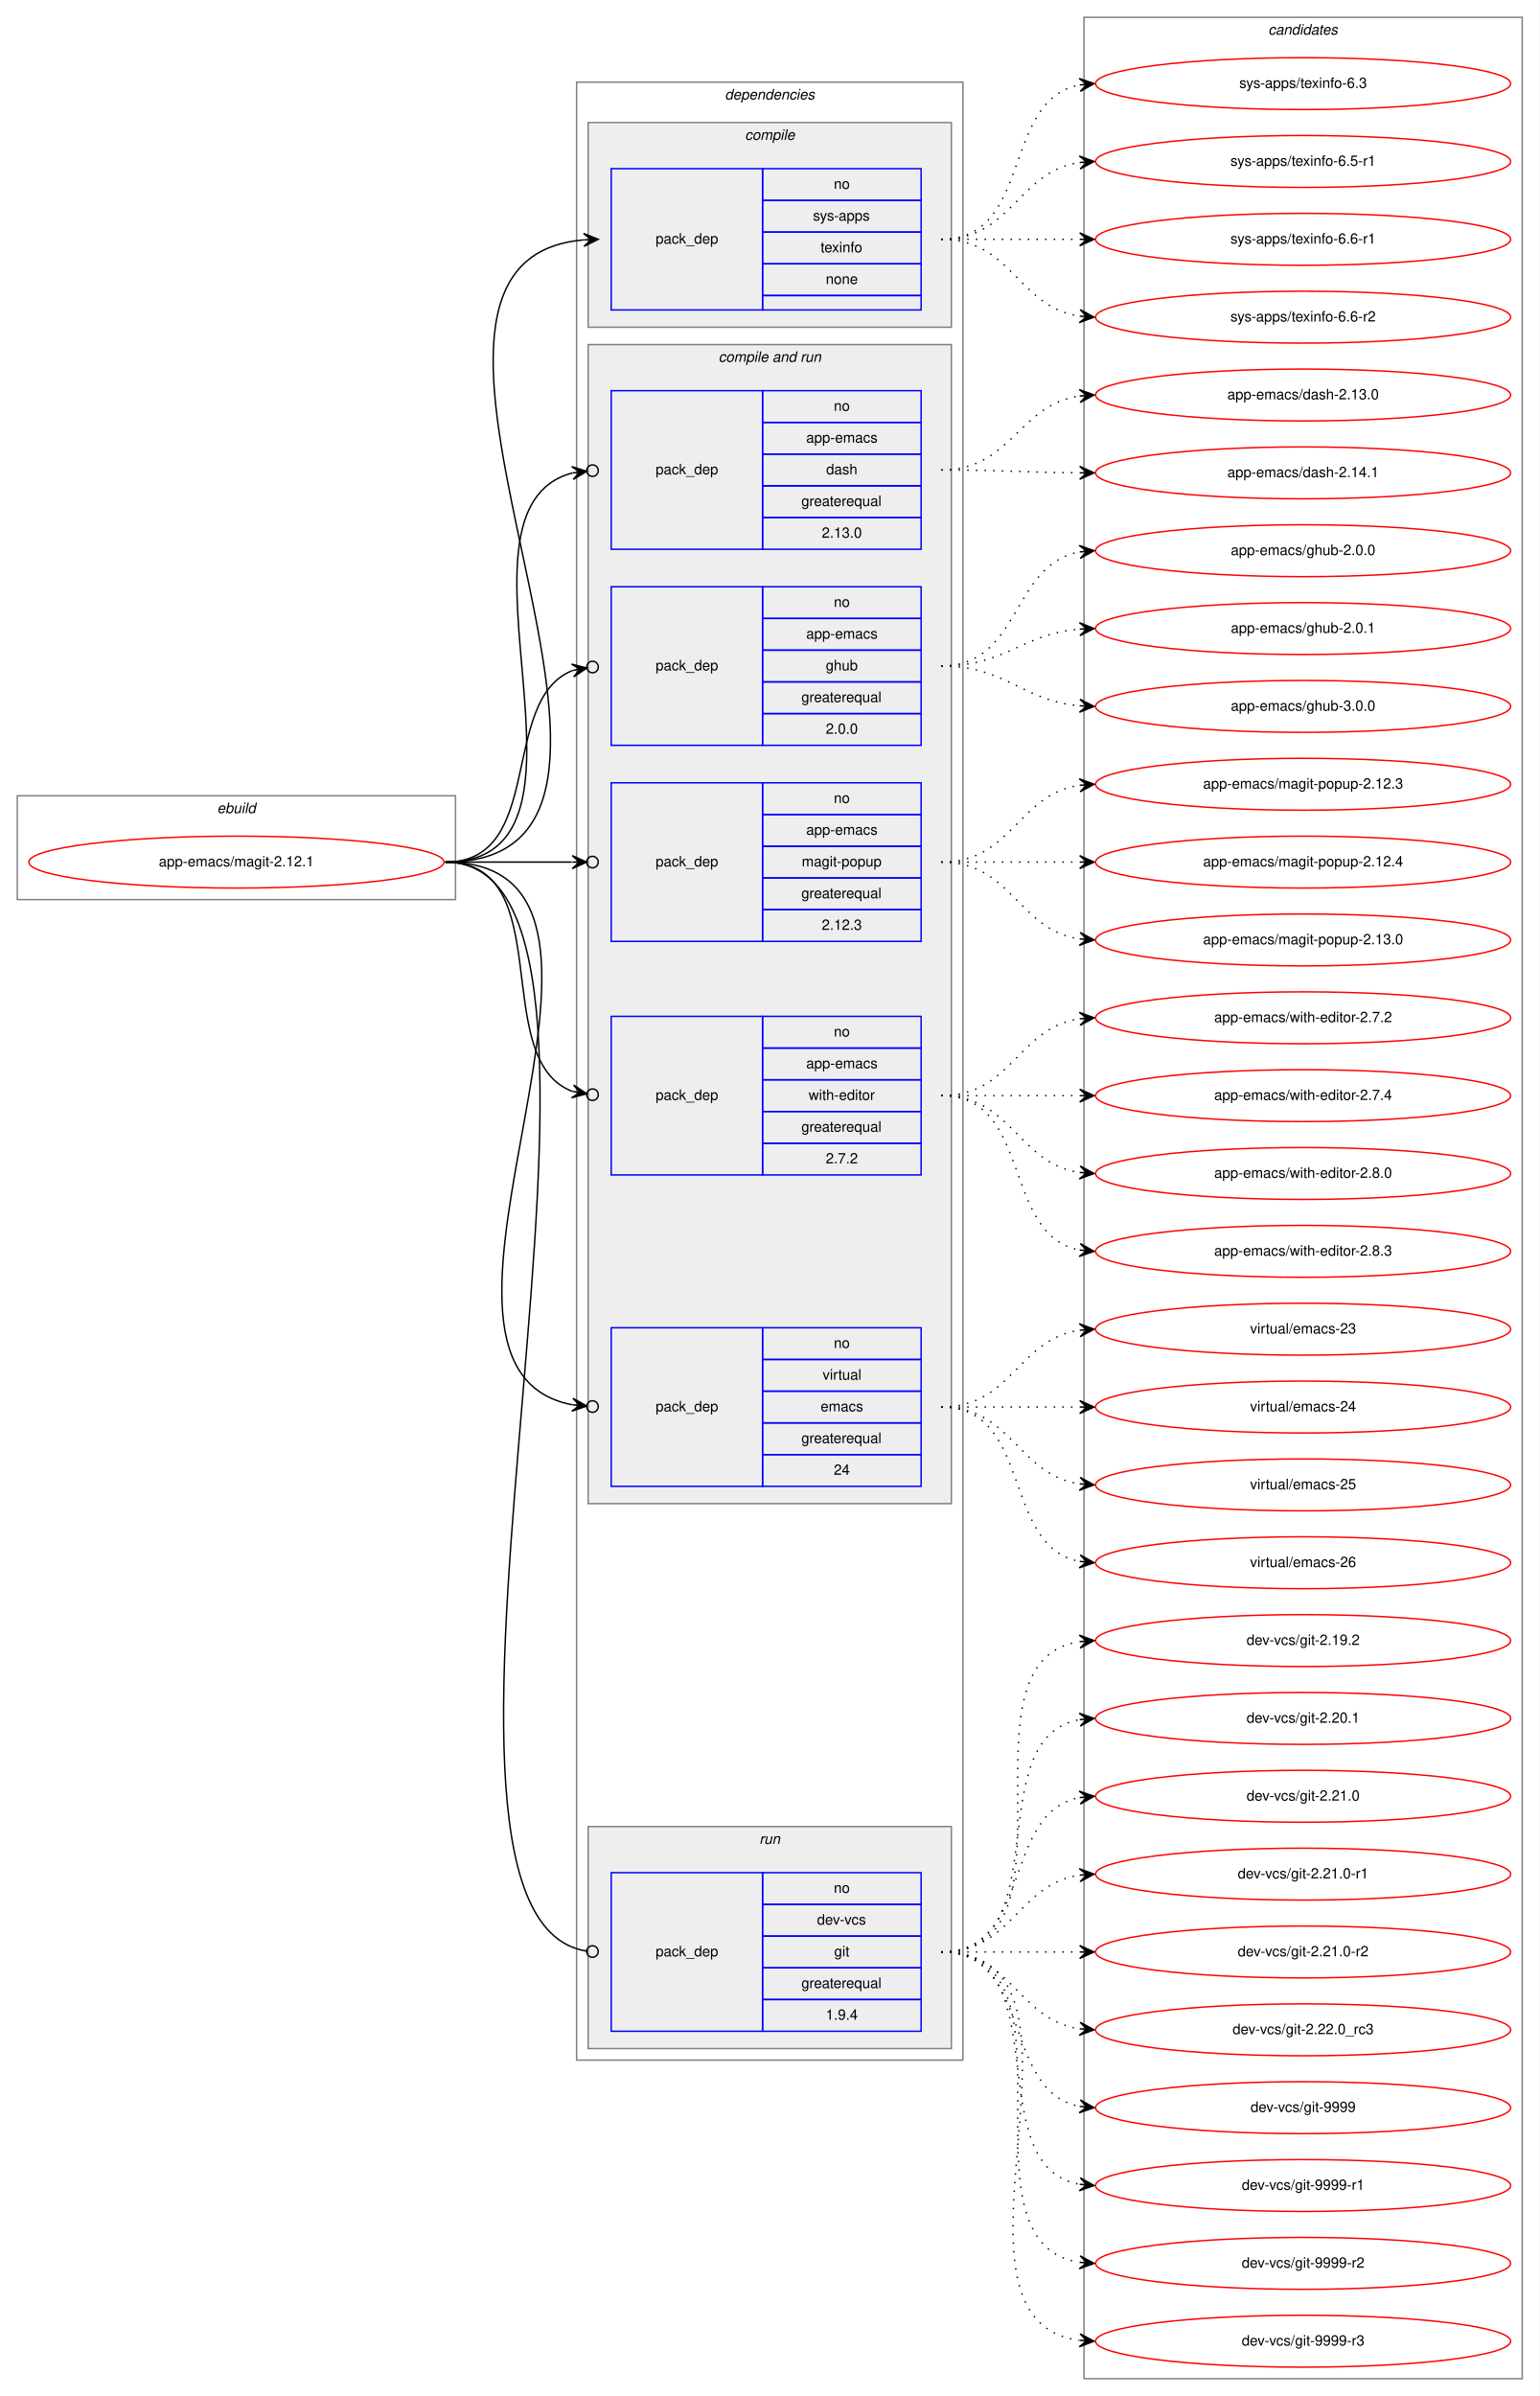
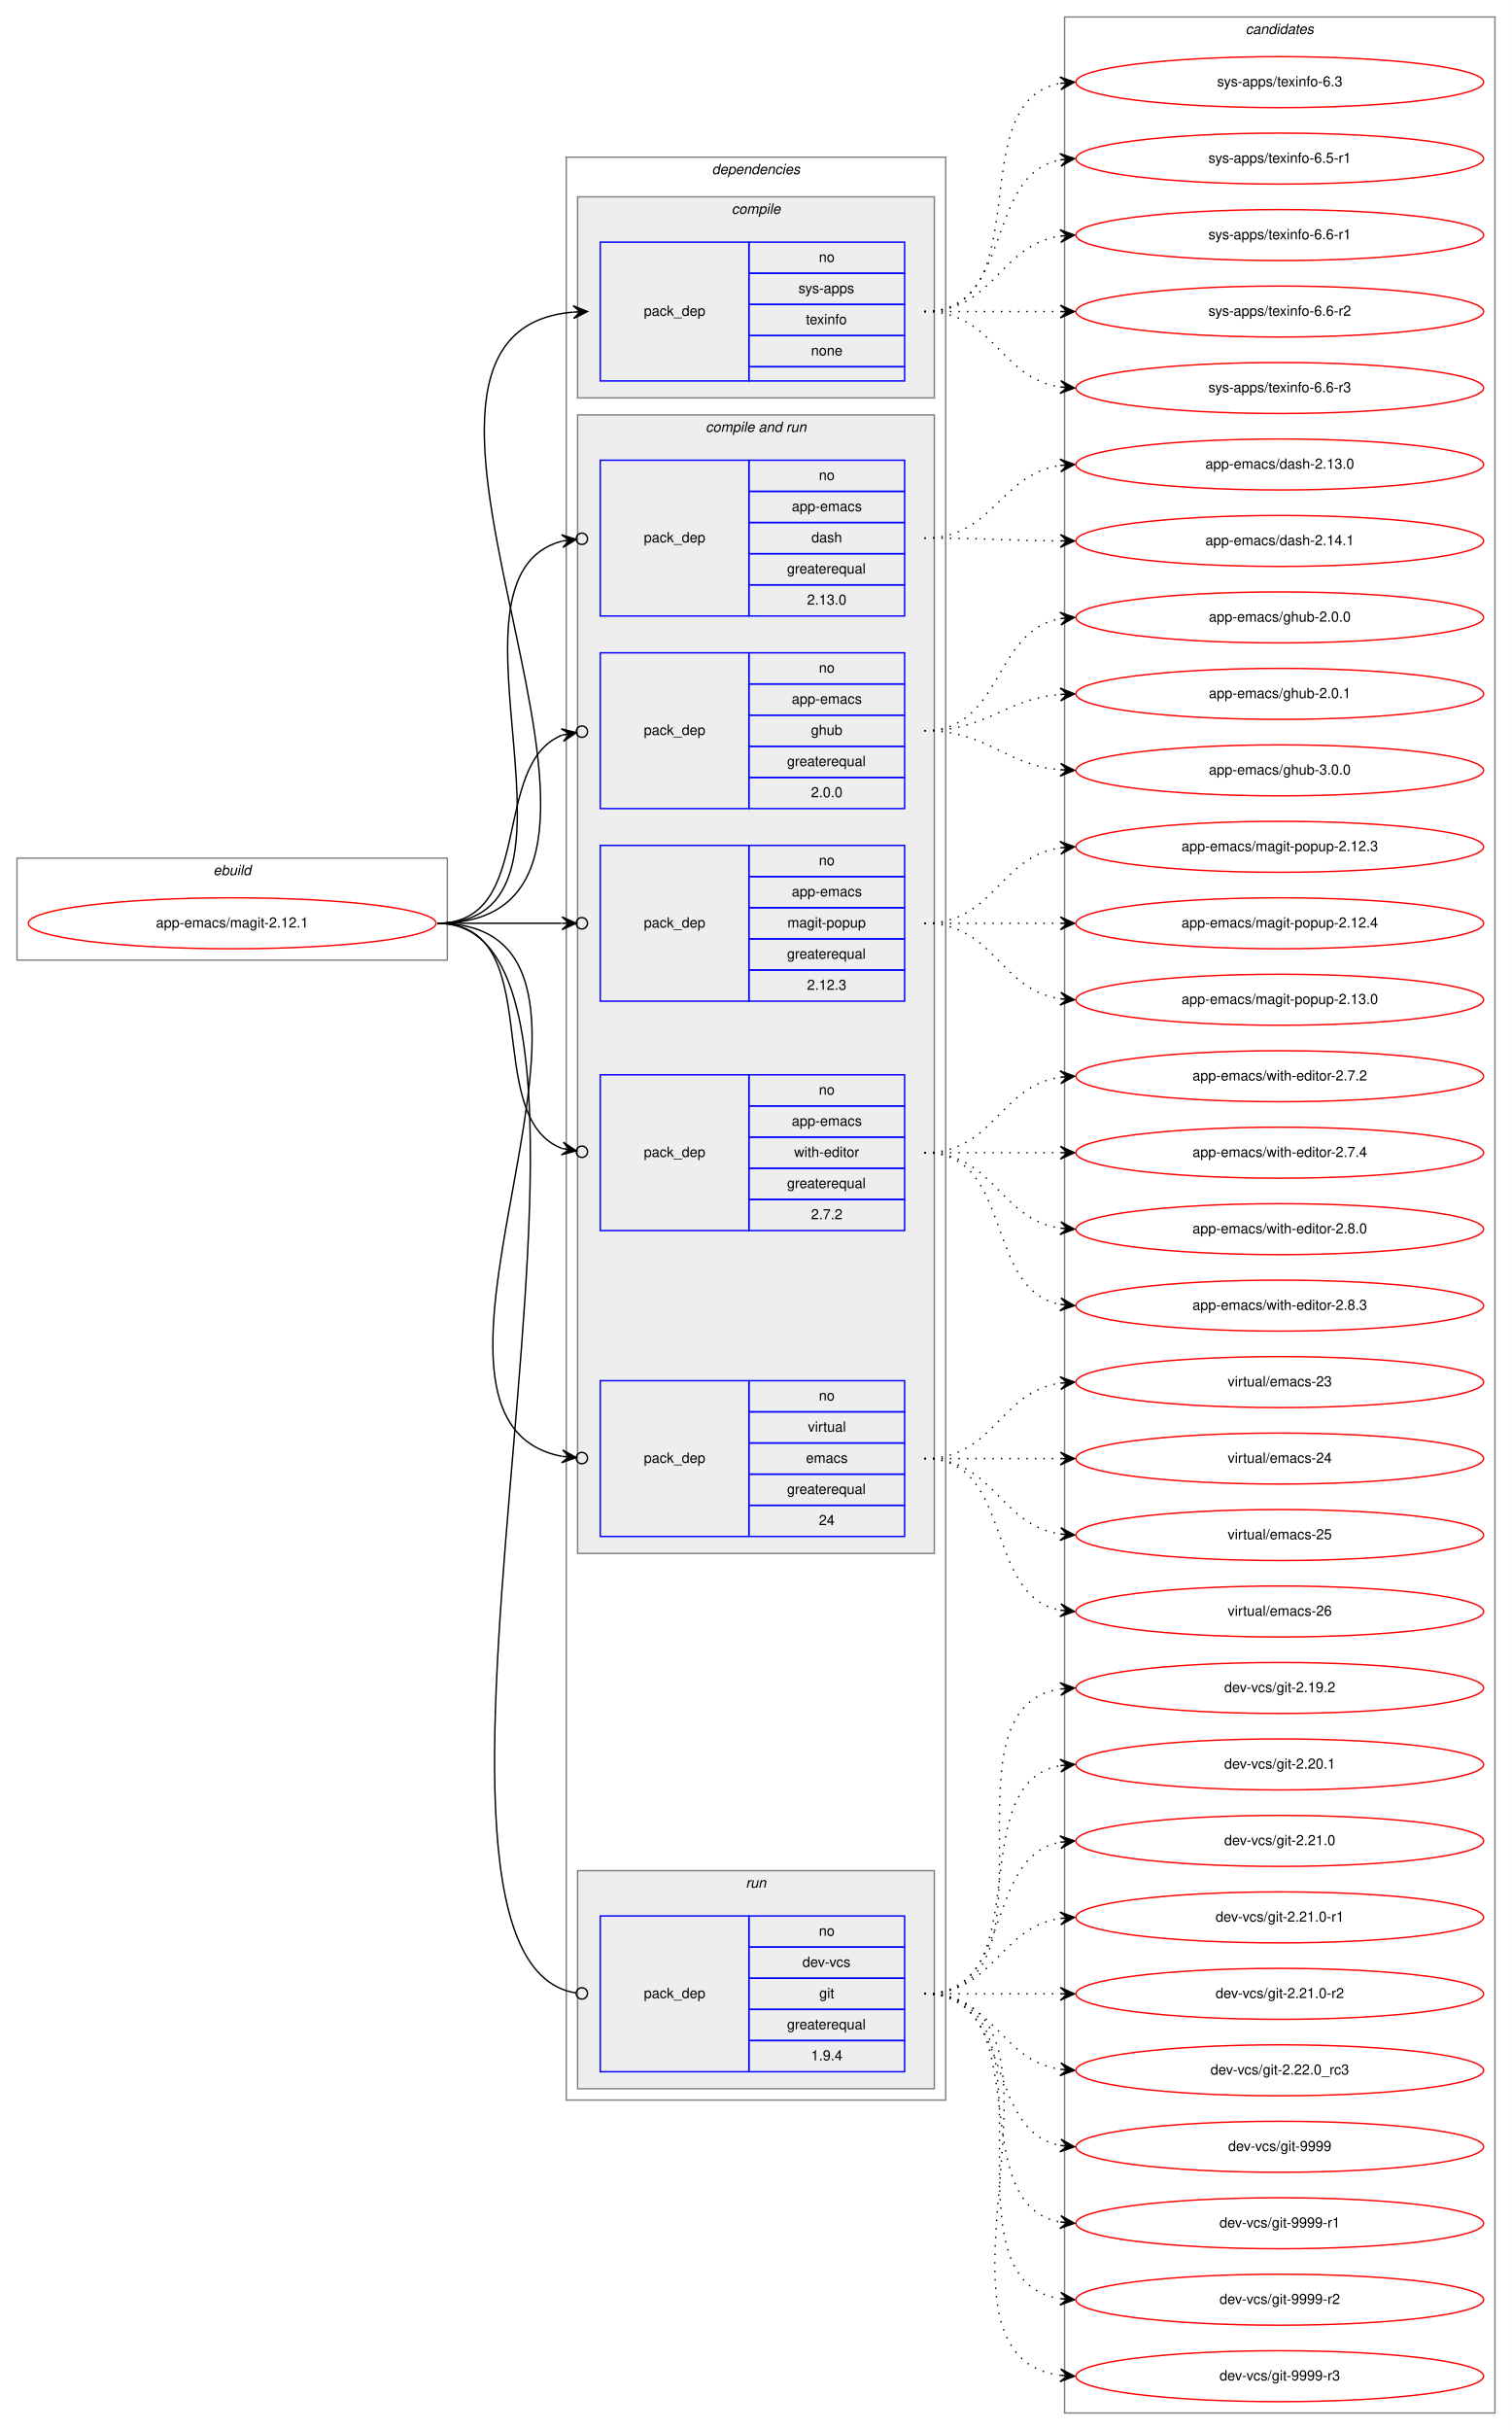
- <svg xmlns="http://www.w3.org/2000/svg" xmlns:xlink="http://www.w3.org/1999/xlink" width="1068pt" height="1662pt" viewBox="0.00 0.00 1068.00 1662.00">
-   <g id="graph0" class="graph" transform="scale(1 1) rotate(0) translate(4 1658)">
-     <polygon fill="white" stroke="transparent" points="-4,4 -4,-1658 1064,-1658 1064,4 -4,4" />
+ <svg xmlns="http://www.w3.org/2000/svg" xmlns:xlink="http://www.w3.org/1999/xlink" width="1068pt" height="1716pt" viewBox="0.00 0.00 1068.00 1716.00">
+   <g id="graph0" class="graph" transform="scale(1 1) rotate(0) translate(4 1712)">
+     <polygon fill="white" stroke="transparent" points="-4,4 -4,-1712 1064,-1712 1064,4 -4,4" />
    <g id="clust1" class="cluster">
      <polygon fill="none" stroke="gray" points="8,-1034 8,-1106 312,-1106 312,-1034 8,-1034" />
      <text text-anchor="start" x="146.66" y="-1094" font-family="Helvetica,sans-Serif" font-style="italic" font-size="10.00">ebuild</text>
    </g>
    <g id="clust2" class="cluster">
      <polygon fill="none" stroke="gray" points="396,-229 396,-1601 664,-1601 664,-229 396,-229" />
      <text text-anchor="start" x="498.88" y="-1589" font-family="Helvetica,sans-Serif" font-style="italic" font-size="10.00">dependencies</text>
    </g>
    <g id="clust3" class="cluster">
      <polygon fill="#eeeeee" stroke="gray" points="404,-1431 404,-1573 656,-1573 656,-1431 404,-1431" />
      <text text-anchor="start" x="512.78" y="-1561" font-family="Helvetica,sans-Serif" font-style="italic" font-size="10.00">compile</text>
    </g>
    <g id="clust5" class="cluster">
      <polygon fill="#eeeeee" stroke="gray" points="404,-615 404,-1419 656,-1419 656,-615 404,-615" />
      <text text-anchor="start" x="494.44" y="-1407" font-family="Helvetica,sans-Serif" font-style="italic" font-size="10.00">compile and run</text>
    </g>
    <g id="clust11" class="cluster">
      <polygon fill="#eeeeee" stroke="gray" points="404,-237 404,-391 656,-391 656,-237 404,-237" />
      <text text-anchor="start" x="522.78" y="-379" font-family="Helvetica,sans-Serif" font-style="italic" font-size="10.00">run</text>
    </g>
    <g id="clust13" class="cluster">
-       <polygon fill="none" stroke="gray" points="748,-8 748,-1646 1052,-1646 1052,-8 748,-8" />
-       <text text-anchor="start" x="875.82" y="-1634" font-family="Helvetica,sans-Serif" font-style="italic" font-size="10.00">candidates</text>
+       <polygon fill="none" stroke="gray" points="748,-8 748,-1700 1052,-1700 1052,-8 748,-8" />
+       <text text-anchor="start" x="875.82" y="-1688" font-family="Helvetica,sans-Serif" font-style="italic" font-size="10.00">candidates</text>
    </g>
    <g id="node1" class="node">
      <g id="a_node1">
        <a xlink:href="../app-emacs/magit-2.12.1.svg" xlink:title="app-emacs/magit-2.12.1">
          <ellipse fill="none" stroke="red" cx="160" cy="-1060" rx="144" ry="18" />
          <text text-anchor="middle" x="160" y="-1057" font-family="Helvetica,sans-Serif" font-size="10.00">app-emacs/magit-2.12.1</text>
        </a>
      </g>
    </g>
    <g id="node2" class="node">
      <polygon fill="none" stroke="blue" points="420,-1443 420,-1541 525,-1541 525,-1443 420,-1443" />
      <text text-anchor="start" x="450.82" y="-1489" font-family="Helvetica,sans-Serif" font-size="10.00">pack_dep</text>
      <polygon fill="none" stroke="blue" points="525,-1519 525,-1541 635,-1541 635,-1519 525,-1519" />
      <text text-anchor="start" x="574.44" y="-1527" font-family="Helvetica,sans-Serif" font-size="10.00">no</text>
      <polygon fill="none" stroke="blue" points="525,-1497 525,-1519 635,-1519 635,-1497 525,-1497" />
      <text text-anchor="start" x="560" y="-1505" font-family="Helvetica,sans-Serif" font-size="10.00">sys-apps</text>
      <polygon fill="none" stroke="blue" points="525,-1475 525,-1497 635,-1497 635,-1475 525,-1475" />
      <text text-anchor="start" x="565.27" y="-1483" font-family="Helvetica,sans-Serif" font-size="10.00">texinfo</text>
      <polygon fill="none" stroke="blue" points="525,-1453 525,-1475 635,-1475 635,-1453 525,-1453" />
      <text text-anchor="start" x="568.88" y="-1461" font-family="Helvetica,sans-Serif" font-size="10.00">none</text>
      <polygon fill="none" stroke="blue" points="525,-1443 525,-1453 635,-1453 635,-1443 525,-1443" />
    </g>
    <g id="edge1" class="edge">
      <path fill="none" stroke="black" d="M305,-1060C499.12,-1060 223.6,-1476.53 400.76,-1491.58" />
      <polygon fill="black" stroke="black" points="411,-1492 400.82,-1496.09 406,-1491.8 401.01,-1491.59 401.01,-1491.59 401.01,-1491.59 406,-1491.8 401.19,-1487.1 411,-1492 411,-1492" />
    </g>
    <g id="node3" class="node">
      <polygon fill="none" stroke="blue" points="420,-1277 420,-1387 525,-1387 525,-1277 420,-1277" />
      <text text-anchor="start" x="450.82" y="-1329" font-family="Helvetica,sans-Serif" font-size="10.00">pack_dep</text>
      <polygon fill="none" stroke="blue" points="525,-1365 525,-1387 635,-1387 635,-1365 525,-1365" />
      <text text-anchor="start" x="574.44" y="-1373" font-family="Helvetica,sans-Serif" font-size="10.00">no</text>
      <polygon fill="none" stroke="blue" points="525,-1343 525,-1365 635,-1365 635,-1343 525,-1343" />
      <text text-anchor="start" x="555.27" y="-1351" font-family="Helvetica,sans-Serif" font-size="10.00">app-emacs</text>
      <polygon fill="none" stroke="blue" points="525,-1321 525,-1343 635,-1343 635,-1321 525,-1321" />
      <text text-anchor="start" x="569.16" y="-1329" font-family="Helvetica,sans-Serif" font-size="10.00">dash</text>
      <polygon fill="none" stroke="blue" points="525,-1299 525,-1321 635,-1321 635,-1299 525,-1299" />
      <text text-anchor="start" x="551.94" y="-1307" font-family="Helvetica,sans-Serif" font-size="10.00">greaterequal</text>
      <polygon fill="none" stroke="blue" points="525,-1277 525,-1299 635,-1299 635,-1277 525,-1277" />
      <text text-anchor="start" x="566.1" y="-1285" font-family="Helvetica,sans-Serif" font-size="10.00">2.13.0</text>
    </g>
    <g id="edge2" class="edge">
      <path fill="none" stroke="black" d="M305,-1060C428.03,-1060 296.39,-1304.57 393.05,-1329.89" />
      <ellipse fill="none" stroke="black" cx="407.03" cy="-1331.53" rx="4" ry="4" />
      <polygon fill="black" stroke="black" points="403.05,-1331.07 392.6,-1334.37 398.09,-1330.48 393.12,-1329.9 393.12,-1329.9 393.12,-1329.9 398.09,-1330.48 393.65,-1325.43 403.05,-1331.07 403.05,-1331.07" />
    </g>
    <g id="node4" class="node">
      <polygon fill="none" stroke="blue" points="420,-1141 420,-1251 525,-1251 525,-1141 420,-1141" />
      <text text-anchor="start" x="450.82" y="-1193" font-family="Helvetica,sans-Serif" font-size="10.00">pack_dep</text>
      <polygon fill="none" stroke="blue" points="525,-1229 525,-1251 635,-1251 635,-1229 525,-1229" />
      <text text-anchor="start" x="574.44" y="-1237" font-family="Helvetica,sans-Serif" font-size="10.00">no</text>
      <polygon fill="none" stroke="blue" points="525,-1207 525,-1229 635,-1229 635,-1207 525,-1207" />
      <text text-anchor="start" x="555.27" y="-1215" font-family="Helvetica,sans-Serif" font-size="10.00">app-emacs</text>
      <polygon fill="none" stroke="blue" points="525,-1185 525,-1207 635,-1207 635,-1185 525,-1185" />
      <text text-anchor="start" x="568.88" y="-1193" font-family="Helvetica,sans-Serif" font-size="10.00">ghub</text>
      <polygon fill="none" stroke="blue" points="525,-1163 525,-1185 635,-1185 635,-1163 525,-1163" />
      <text text-anchor="start" x="551.94" y="-1171" font-family="Helvetica,sans-Serif" font-size="10.00">greaterequal</text>
      <polygon fill="none" stroke="blue" points="525,-1141 525,-1163 635,-1163 635,-1141 525,-1141" />
      <text text-anchor="start" x="568.88" y="-1149" font-family="Helvetica,sans-Serif" font-size="10.00">2.0.0</text>
    </g>
    <g id="edge3" class="edge">
      <path fill="none" stroke="black" d="M305,-1060C374.75,-1060 341.86,-1172.66 393.17,-1192.9" />
      <ellipse fill="none" stroke="black" cx="407.06" cy="-1195.32" rx="4" ry="4" />
      <polygon fill="black" stroke="black" points="403.12,-1194.63 392.5,-1197.35 398.19,-1193.78 393.27,-1192.92 393.27,-1192.92 393.27,-1192.92 398.19,-1193.78 394.03,-1188.49 403.12,-1194.63 403.12,-1194.63" />
    </g>
    <g id="node5" class="node">
      <polygon fill="none" stroke="blue" points="420,-1005 420,-1115 525,-1115 525,-1005 420,-1005" />
      <text text-anchor="start" x="450.82" y="-1057" font-family="Helvetica,sans-Serif" font-size="10.00">pack_dep</text>
      <polygon fill="none" stroke="blue" points="525,-1093 525,-1115 635,-1115 635,-1093 525,-1093" />
      <text text-anchor="start" x="574.44" y="-1101" font-family="Helvetica,sans-Serif" font-size="10.00">no</text>
      <polygon fill="none" stroke="blue" points="525,-1071 525,-1093 635,-1093 635,-1071 525,-1071" />
      <text text-anchor="start" x="555.27" y="-1079" font-family="Helvetica,sans-Serif" font-size="10.00">app-emacs</text>
      <polygon fill="none" stroke="blue" points="525,-1049 525,-1071 635,-1071 635,-1049 525,-1049" />
      <text text-anchor="start" x="552.22" y="-1057" font-family="Helvetica,sans-Serif" font-size="10.00">magit-popup</text>
      <polygon fill="none" stroke="blue" points="525,-1027 525,-1049 635,-1049 635,-1027 525,-1027" />
      <text text-anchor="start" x="551.94" y="-1035" font-family="Helvetica,sans-Serif" font-size="10.00">greaterequal</text>
      <polygon fill="none" stroke="blue" points="525,-1005 525,-1027 635,-1027 635,-1005 525,-1005" />
      <text text-anchor="start" x="566.1" y="-1013" font-family="Helvetica,sans-Serif" font-size="10.00">2.12.3</text>
    </g>
    <g id="edge4" class="edge">
      <path fill="none" stroke="black" d="M305,-1060C345.3,-1060 359.75,-1060 392.57,-1060" />
      <ellipse fill="none" stroke="black" cx="407" cy="-1060" rx="4" ry="4" />
      <polygon fill="black" stroke="black" points="403,-1060 393,-1064.5 398,-1060 393,-1060 393,-1060 393,-1060 398,-1060 393,-1055.5 403,-1060 403,-1060" />
    </g>
    <g id="node6" class="node">
      <polygon fill="none" stroke="blue" points="420,-843 420,-953 525,-953 525,-843 420,-843" />
      <text text-anchor="start" x="450.82" y="-895" font-family="Helvetica,sans-Serif" font-size="10.00">pack_dep</text>
      <polygon fill="none" stroke="blue" points="525,-931 525,-953 635,-953 635,-931 525,-931" />
      <text text-anchor="start" x="574.44" y="-939" font-family="Helvetica,sans-Serif" font-size="10.00">no</text>
      <polygon fill="none" stroke="blue" points="525,-909 525,-931 635,-931 635,-909 525,-909" />
      <text text-anchor="start" x="555.27" y="-917" font-family="Helvetica,sans-Serif" font-size="10.00">app-emacs</text>
      <polygon fill="none" stroke="blue" points="525,-887 525,-909 635,-909 635,-887 525,-887" />
      <text text-anchor="start" x="556.95" y="-895" font-family="Helvetica,sans-Serif" font-size="10.00">with-editor</text>
      <polygon fill="none" stroke="blue" points="525,-865 525,-887 635,-887 635,-865 525,-865" />
      <text text-anchor="start" x="551.94" y="-873" font-family="Helvetica,sans-Serif" font-size="10.00">greaterequal</text>
      <polygon fill="none" stroke="blue" points="525,-843 525,-865 635,-865 635,-843 525,-843" />
      <text text-anchor="start" x="568.88" y="-851" font-family="Helvetica,sans-Serif" font-size="10.00">2.7.2</text>
    </g>
    <g id="edge5" class="edge">
      <path fill="none" stroke="black" d="M305,-1060C384.15,-1060 334.57,-922.91 393.1,-900.95" />
      <ellipse fill="none" stroke="black" cx="407.05" cy="-898.65" rx="4" ry="4" />
      <polygon fill="black" stroke="black" points="403.11,-899.3 393.97,-905.37 398.17,-900.11 393.24,-900.93 393.24,-900.93 393.24,-900.93 398.17,-900.11 392.51,-896.49 403.11,-899.3 403.11,-899.3" />
    </g>
    <g id="node7" class="node">
      <polygon fill="none" stroke="blue" points="420,-627 420,-737 525,-737 525,-627 420,-627" />
      <text text-anchor="start" x="450.82" y="-679" font-family="Helvetica,sans-Serif" font-size="10.00">pack_dep</text>
      <polygon fill="none" stroke="blue" points="525,-715 525,-737 635,-737 635,-715 525,-715" />
      <text text-anchor="start" x="574.44" y="-723" font-family="Helvetica,sans-Serif" font-size="10.00">no</text>
      <polygon fill="none" stroke="blue" points="525,-693 525,-715 635,-715 635,-693 525,-693" />
      <text text-anchor="start" x="566.67" y="-701" font-family="Helvetica,sans-Serif" font-size="10.00">virtual</text>
      <polygon fill="none" stroke="blue" points="525,-671 525,-693 635,-693 635,-671 525,-671" />
      <text text-anchor="start" x="565.28" y="-679" font-family="Helvetica,sans-Serif" font-size="10.00">emacs</text>
      <polygon fill="none" stroke="blue" points="525,-649 525,-671 635,-671 635,-649 525,-649" />
      <text text-anchor="start" x="551.94" y="-657" font-family="Helvetica,sans-Serif" font-size="10.00">greaterequal</text>
      <polygon fill="none" stroke="blue" points="525,-627 525,-649 635,-649 635,-627 525,-627" />
      <text text-anchor="start" x="574.44" y="-635" font-family="Helvetica,sans-Serif" font-size="10.00">24</text>
    </g>
    <g id="edge6" class="edge">
      <path fill="none" stroke="black" d="M305,-1060C472.84,-1060 254.42,-710.24 392.83,-683.6" />
      <ellipse fill="none" stroke="black" cx="407.02" cy="-682.35" rx="4" ry="4" />
      <polygon fill="black" stroke="black" points="403.03,-682.7 393.47,-688.07 398.05,-683.14 393.07,-683.58 393.07,-683.58 393.07,-683.58 398.05,-683.14 392.67,-679.1 403.03,-682.7 403.03,-682.7" />
    </g>
    <g id="node8" class="node">
      <polygon fill="none" stroke="blue" points="420,-249 420,-359 525,-359 525,-249 420,-249" />
      <text text-anchor="start" x="450.82" y="-301" font-family="Helvetica,sans-Serif" font-size="10.00">pack_dep</text>
      <polygon fill="none" stroke="blue" points="525,-337 525,-359 635,-359 635,-337 525,-337" />
      <text text-anchor="start" x="574.44" y="-345" font-family="Helvetica,sans-Serif" font-size="10.00">no</text>
      <polygon fill="none" stroke="blue" points="525,-315 525,-337 635,-337 635,-315 525,-315" />
      <text text-anchor="start" x="562.78" y="-323" font-family="Helvetica,sans-Serif" font-size="10.00">dev-vcs</text>
      <polygon fill="none" stroke="blue" points="525,-293 525,-315 635,-315 635,-293 525,-293" />
      <text text-anchor="start" x="574.72" y="-301" font-family="Helvetica,sans-Serif" font-size="10.00">git</text>
      <polygon fill="none" stroke="blue" points="525,-271 525,-293 635,-293 635,-271 525,-271" />
      <text text-anchor="start" x="551.94" y="-279" font-family="Helvetica,sans-Serif" font-size="10.00">greaterequal</text>
      <polygon fill="none" stroke="blue" points="525,-249 525,-271 635,-271 635,-249 525,-249" />
      <text text-anchor="start" x="568.88" y="-257" font-family="Helvetica,sans-Serif" font-size="10.00">1.9.4</text>
    </g>
    <g id="edge7" class="edge">
      <path fill="none" stroke="black" d="M305,-1060C471.83,-1060 248.99,-328.89 402.88,-304.62" />
      <ellipse fill="none" stroke="black" cx="407.01" cy="-304.3" rx="4" ry="4" />
    </g>
    <g id="node9" class="node">
      <g id="a_node9">
        <a xlink:href="../sys-apps/texinfo-6.3.svg" xlink:title="sys-apps/texinfo-6.3">
-           <ellipse fill="none" stroke="red" cx="900" cy="-1600" rx="144" ry="18" />
-           <text text-anchor="middle" x="900" y="-1597" font-family="Helvetica,sans-Serif" font-size="10.00">sys-apps/texinfo-6.3</text>
+           <ellipse fill="none" stroke="red" cx="900" cy="-1654" rx="144" ry="18" />
+           <text text-anchor="middle" x="900" y="-1651" font-family="Helvetica,sans-Serif" font-size="10.00">sys-apps/texinfo-6.3</text>
        </a>
      </g>
    </g>
    <g id="edge8" class="edge">
-       <path fill="none" stroke="black" stroke-dasharray="1,5" d="M649,-1492C712.58,-1492 690.58,-1588.51 744.79,-1599.07" />
-       <polygon fill="black" stroke="black" points="755,-1600 744.63,-1603.57 750.02,-1599.54 745.04,-1599.09 745.04,-1599.09 745.04,-1599.09 750.02,-1599.54 745.45,-1594.61 755,-1600 755,-1600" />
+       <path fill="none" stroke="black" stroke-dasharray="1,5" d="M649,-1492C731.35,-1492 674.36,-1640.38 744.73,-1653.13" />
+       <polygon fill="black" stroke="black" points="755,-1654 744.66,-1657.64 750.02,-1653.58 745.04,-1653.15 745.04,-1653.15 745.04,-1653.15 750.02,-1653.58 745.42,-1648.67 755,-1654 755,-1654" />
    </g>
    <g id="node10" class="node">
      <g id="a_node10">
        <a xlink:href="../sys-apps/texinfo-6.5-r1.svg" xlink:title="sys-apps/texinfo-6.5-r1">
-           <ellipse fill="none" stroke="red" cx="900" cy="-1546" rx="144" ry="18" />
-           <text text-anchor="middle" x="900" y="-1543" font-family="Helvetica,sans-Serif" font-size="10.00">sys-apps/texinfo-6.5-r1</text>
+           <ellipse fill="none" stroke="red" cx="900" cy="-1600" rx="144" ry="18" />
+           <text text-anchor="middle" x="900" y="-1597" font-family="Helvetica,sans-Serif" font-size="10.00">sys-apps/texinfo-6.5-r1</text>
        </a>
      </g>
    </g>
    <g id="edge9" class="edge">
-       <path fill="none" stroke="black" stroke-dasharray="1,5" d="M649,-1492C698.26,-1492 701.85,-1538.87 744.86,-1545.28" />
-       <polygon fill="black" stroke="black" points="755,-1546 744.71,-1549.78 750.01,-1545.64 745.03,-1545.29 745.03,-1545.29 745.03,-1545.29 750.01,-1545.64 745.35,-1540.8 755,-1546 755,-1546" />
+       <path fill="none" stroke="black" stroke-dasharray="1,5" d="M649,-1492C712.58,-1492 690.58,-1588.51 744.79,-1599.07" />
+       <polygon fill="black" stroke="black" points="755,-1600 744.63,-1603.57 750.02,-1599.54 745.04,-1599.09 745.04,-1599.09 745.04,-1599.09 750.02,-1599.54 745.45,-1594.61 755,-1600 755,-1600" />
    </g>
    <g id="node11" class="node">
      <g id="a_node11">
        <a xlink:href="../sys-apps/texinfo-6.6-r1.svg" xlink:title="sys-apps/texinfo-6.6-r1">
-           <ellipse fill="none" stroke="red" cx="900" cy="-1492" rx="144" ry="18" />
-           <text text-anchor="middle" x="900" y="-1489" font-family="Helvetica,sans-Serif" font-size="10.00">sys-apps/texinfo-6.6-r1</text>
+           <ellipse fill="none" stroke="red" cx="900" cy="-1546" rx="144" ry="18" />
+           <text text-anchor="middle" x="900" y="-1543" font-family="Helvetica,sans-Serif" font-size="10.00">sys-apps/texinfo-6.6-r1</text>
        </a>
      </g>
    </g>
    <g id="edge10" class="edge">
-       <path fill="none" stroke="black" stroke-dasharray="1,5" d="M649,-1492C692.43,-1492 705.83,-1492 744.57,-1492" />
-       <polygon fill="black" stroke="black" points="755,-1492 745,-1496.5 750,-1492 745,-1492 745,-1492 745,-1492 750,-1492 745,-1487.5 755,-1492 755,-1492" />
+       <path fill="none" stroke="black" stroke-dasharray="1,5" d="M649,-1492C698.26,-1492 701.85,-1538.87 744.86,-1545.28" />
+       <polygon fill="black" stroke="black" points="755,-1546 744.71,-1549.78 750.01,-1545.64 745.03,-1545.29 745.03,-1545.29 745.03,-1545.29 750.01,-1545.64 745.35,-1540.8 755,-1546 755,-1546" />
    </g>
    <g id="node12" class="node">
      <g id="a_node12">
        <a xlink:href="../sys-apps/texinfo-6.6-r2.svg" xlink:title="sys-apps/texinfo-6.6-r2">
+           <ellipse fill="none" stroke="red" cx="900" cy="-1492" rx="144" ry="18" />
+           <text text-anchor="middle" x="900" y="-1489" font-family="Helvetica,sans-Serif" font-size="10.00">sys-apps/texinfo-6.6-r2</text>
+         </a>
+       </g>
+     </g>
+     <g id="edge11" class="edge">
+       <path fill="none" stroke="black" stroke-dasharray="1,5" d="M649,-1492C692.43,-1492 705.83,-1492 744.57,-1492" />
+       <polygon fill="black" stroke="black" points="755,-1492 745,-1496.5 750,-1492 745,-1492 745,-1492 745,-1492 750,-1492 745,-1487.5 755,-1492 755,-1492" />
+     </g>
+     <g id="node13" class="node">
+       <g id="a_node13">
+         <a xlink:href="../sys-apps/texinfo-6.6-r3.svg" xlink:title="sys-apps/texinfo-6.6-r3">
          <ellipse fill="none" stroke="red" cx="900" cy="-1438" rx="144" ry="18" />
-           <text text-anchor="middle" x="900" y="-1435" font-family="Helvetica,sans-Serif" font-size="10.00">sys-apps/texinfo-6.6-r2</text>
-         </a>
-       </g>
-     </g>
-     <g id="edge11" class="edge">
+           <text text-anchor="middle" x="900" y="-1435" font-family="Helvetica,sans-Serif" font-size="10.00">sys-apps/texinfo-6.6-r3</text>
+         </a>
+       </g>
+     </g>
+     <g id="edge12" class="edge">
      <path fill="none" stroke="black" stroke-dasharray="1,5" d="M649,-1492C698.26,-1492 701.85,-1445.13 744.86,-1438.72" />
      <polygon fill="black" stroke="black" points="755,-1438 745.35,-1443.2 750.01,-1438.36 745.03,-1438.71 745.03,-1438.71 745.03,-1438.71 750.01,-1438.36 744.71,-1434.22 755,-1438 755,-1438" />
    </g>
-     <g id="node13" class="node">
-       <g id="a_node13">
+     <g id="node14" class="node">
+       <g id="a_node14">
        <a xlink:href="../app-emacs/dash-2.13.0.svg" xlink:title="app-emacs/dash-2.13.0">
          <ellipse fill="none" stroke="red" cx="900" cy="-1384" rx="144" ry="18" />
          <text text-anchor="middle" x="900" y="-1381" font-family="Helvetica,sans-Serif" font-size="10.00">app-emacs/dash-2.13.0</text>
        </a>
      </g>
    </g>
-     <g id="edge12" class="edge">
+     <g id="edge13" class="edge">
      <path fill="none" stroke="black" stroke-dasharray="1,5" d="M649,-1332C697.89,-1332 702.14,-1377.13 744.93,-1383.3" />
      <polygon fill="black" stroke="black" points="755,-1384 744.71,-1387.8 750.01,-1383.66 745.02,-1383.31 745.02,-1383.31 745.02,-1383.31 750.01,-1383.66 745.33,-1378.82 755,-1384 755,-1384" />
    </g>
-     <g id="node14" class="node">
-       <g id="a_node14">
+     <g id="node15" class="node">
+       <g id="a_node15">
        <a xlink:href="../app-emacs/dash-2.14.1.svg" xlink:title="app-emacs/dash-2.14.1">
          <ellipse fill="none" stroke="red" cx="900" cy="-1330" rx="144" ry="18" />
          <text text-anchor="middle" x="900" y="-1327" font-family="Helvetica,sans-Serif" font-size="10.00">app-emacs/dash-2.14.1</text>
        </a>
      </g>
    </g>
-     <g id="edge13" class="edge">
+     <g id="edge14" class="edge">
      <path fill="none" stroke="black" stroke-dasharray="1,5" d="M649,-1332C692.44,-1332 705.83,-1330.3 744.57,-1330.03" />
      <polygon fill="black" stroke="black" points="755,-1330 745.02,-1334.53 750,-1330.02 745,-1330.03 745,-1330.03 745,-1330.03 750,-1330.02 744.99,-1325.53 755,-1330 755,-1330" />
    </g>
-     <g id="node15" class="node">
-       <g id="a_node15">
+     <g id="node16" class="node">
+       <g id="a_node16">
        <a xlink:href="../app-emacs/ghub-2.0.0.svg" xlink:title="app-emacs/ghub-2.0.0">
          <ellipse fill="none" stroke="red" cx="900" cy="-1276" rx="144" ry="18" />
          <text text-anchor="middle" x="900" y="-1273" font-family="Helvetica,sans-Serif" font-size="10.00">app-emacs/ghub-2.0.0</text>
        </a>
      </g>
    </g>
-     <g id="edge14" class="edge">
+     <g id="edge15" class="edge">
      <path fill="none" stroke="black" stroke-dasharray="1,5" d="M649,-1196C704.45,-1196 697.18,-1266.61 745.03,-1275.16" />
      <polygon fill="black" stroke="black" points="755,-1276 744.66,-1279.64 750.02,-1275.58 745.04,-1275.16 745.04,-1275.16 745.04,-1275.16 750.02,-1275.58 745.42,-1270.67 755,-1276 755,-1276" />
    </g>
-     <g id="node16" class="node">
-       <g id="a_node16">
+     <g id="node17" class="node">
+       <g id="a_node17">
        <a xlink:href="../app-emacs/ghub-2.0.1.svg" xlink:title="app-emacs/ghub-2.0.1">
          <ellipse fill="none" stroke="red" cx="900" cy="-1222" rx="144" ry="18" />
          <text text-anchor="middle" x="900" y="-1219" font-family="Helvetica,sans-Serif" font-size="10.00">app-emacs/ghub-2.0.1</text>
        </a>
      </g>
    </g>
-     <g id="edge15" class="edge">
+     <g id="edge16" class="edge">
      <path fill="none" stroke="black" stroke-dasharray="1,5" d="M649,-1196C693.91,-1196 704.94,-1218.28 744.82,-1221.59" />
      <polygon fill="black" stroke="black" points="755,-1222 744.83,-1226.1 750,-1221.8 745.01,-1221.6 745.01,-1221.6 745.01,-1221.6 750,-1221.8 745.19,-1217.1 755,-1222 755,-1222" />
    </g>
-     <g id="node17" class="node">
-       <g id="a_node17">
+     <g id="node18" class="node">
+       <g id="a_node18">
        <a xlink:href="../app-emacs/ghub-3.0.0.svg" xlink:title="app-emacs/ghub-3.0.0">
          <ellipse fill="none" stroke="red" cx="900" cy="-1168" rx="144" ry="18" />
          <text text-anchor="middle" x="900" y="-1165" font-family="Helvetica,sans-Serif" font-size="10.00">app-emacs/ghub-3.0.0</text>
        </a>
      </g>
    </g>
-     <g id="edge16" class="edge">
+     <g id="edge17" class="edge">
      <path fill="none" stroke="black" stroke-dasharray="1,5" d="M649,-1196C694.11,-1196 704.78,-1172 744.78,-1168.44" />
      <polygon fill="black" stroke="black" points="755,-1168 745.2,-1172.93 750,-1168.22 745.01,-1168.43 745.01,-1168.43 745.01,-1168.43 750,-1168.22 744.82,-1163.93 755,-1168 755,-1168" />
    </g>
-     <g id="node18" class="node">
-       <g id="a_node18">
+     <g id="node19" class="node">
+       <g id="a_node19">
        <a xlink:href="../app-emacs/magit-popup-2.12.3.svg" xlink:title="app-emacs/magit-popup-2.12.3">
          <ellipse fill="none" stroke="red" cx="900" cy="-1114" rx="144" ry="18" />
          <text text-anchor="middle" x="900" y="-1111" font-family="Helvetica,sans-Serif" font-size="10.00">app-emacs/magit-popup-2.12.3</text>
        </a>
      </g>
    </g>
-     <g id="edge17" class="edge">
+     <g id="edge18" class="edge">
      <path fill="none" stroke="black" stroke-dasharray="1,5" d="M649,-1060C698.26,-1060 701.85,-1106.87 744.86,-1113.28" />
      <polygon fill="black" stroke="black" points="755,-1114 744.71,-1117.78 750.01,-1113.64 745.03,-1113.29 745.03,-1113.29 745.03,-1113.29 750.01,-1113.64 745.35,-1108.8 755,-1114 755,-1114" />
    </g>
-     <g id="node19" class="node">
-       <g id="a_node19">
+     <g id="node20" class="node">
+       <g id="a_node20">
        <a xlink:href="../app-emacs/magit-popup-2.12.4.svg" xlink:title="app-emacs/magit-popup-2.12.4">
          <ellipse fill="none" stroke="red" cx="900" cy="-1060" rx="144" ry="18" />
          <text text-anchor="middle" x="900" y="-1057" font-family="Helvetica,sans-Serif" font-size="10.00">app-emacs/magit-popup-2.12.4</text>
        </a>
      </g>
    </g>
-     <g id="edge18" class="edge">
+     <g id="edge19" class="edge">
      <path fill="none" stroke="black" stroke-dasharray="1,5" d="M649,-1060C692.43,-1060 705.83,-1060 744.57,-1060" />
      <polygon fill="black" stroke="black" points="755,-1060 745,-1064.5 750,-1060 745,-1060 745,-1060 745,-1060 750,-1060 745,-1055.5 755,-1060 755,-1060" />
    </g>
-     <g id="node20" class="node">
-       <g id="a_node20">
+     <g id="node21" class="node">
+       <g id="a_node21">
        <a xlink:href="../app-emacs/magit-popup-2.13.0.svg" xlink:title="app-emacs/magit-popup-2.13.0">
          <ellipse fill="none" stroke="red" cx="900" cy="-1006" rx="144" ry="18" />
          <text text-anchor="middle" x="900" y="-1003" font-family="Helvetica,sans-Serif" font-size="10.00">app-emacs/magit-popup-2.13.0</text>
        </a>
      </g>
    </g>
-     <g id="edge19" class="edge">
+     <g id="edge20" class="edge">
      <path fill="none" stroke="black" stroke-dasharray="1,5" d="M649,-1060C698.26,-1060 701.85,-1013.13 744.86,-1006.72" />
      <polygon fill="black" stroke="black" points="755,-1006 745.35,-1011.2 750.01,-1006.36 745.03,-1006.71 745.03,-1006.71 745.03,-1006.71 750.01,-1006.36 744.71,-1002.22 755,-1006 755,-1006" />
    </g>
-     <g id="node21" class="node">
-       <g id="a_node21">
+     <g id="node22" class="node">
+       <g id="a_node22">
        <a xlink:href="../app-emacs/with-editor-2.7.2.svg" xlink:title="app-emacs/with-editor-2.7.2">
          <ellipse fill="none" stroke="red" cx="900" cy="-952" rx="144" ry="18" />
          <text text-anchor="middle" x="900" y="-949" font-family="Helvetica,sans-Serif" font-size="10.00">app-emacs/with-editor-2.7.2</text>
        </a>
      </g>
    </g>
-     <g id="edge20" class="edge">
+     <g id="edge21" class="edge">
      <path fill="none" stroke="black" stroke-dasharray="1,5" d="M649,-898C698.26,-898 701.85,-944.87 744.86,-951.28" />
      <polygon fill="black" stroke="black" points="755,-952 744.71,-955.78 750.01,-951.64 745.03,-951.29 745.03,-951.29 745.03,-951.29 750.01,-951.64 745.35,-946.8 755,-952 755,-952" />
    </g>
-     <g id="node22" class="node">
-       <g id="a_node22">
+     <g id="node23" class="node">
+       <g id="a_node23">
        <a xlink:href="../app-emacs/with-editor-2.7.4.svg" xlink:title="app-emacs/with-editor-2.7.4">
          <ellipse fill="none" stroke="red" cx="900" cy="-898" rx="144" ry="18" />
          <text text-anchor="middle" x="900" y="-895" font-family="Helvetica,sans-Serif" font-size="10.00">app-emacs/with-editor-2.7.4</text>
        </a>
      </g>
    </g>
-     <g id="edge21" class="edge">
+     <g id="edge22" class="edge">
      <path fill="none" stroke="black" stroke-dasharray="1,5" d="M649,-898C692.43,-898 705.83,-898 744.57,-898" />
      <polygon fill="black" stroke="black" points="755,-898 745,-902.5 750,-898 745,-898 745,-898 745,-898 750,-898 745,-893.5 755,-898 755,-898" />
    </g>
-     <g id="node23" class="node">
-       <g id="a_node23">
+     <g id="node24" class="node">
+       <g id="a_node24">
        <a xlink:href="../app-emacs/with-editor-2.8.0.svg" xlink:title="app-emacs/with-editor-2.8.0">
          <ellipse fill="none" stroke="red" cx="900" cy="-844" rx="144" ry="18" />
          <text text-anchor="middle" x="900" y="-841" font-family="Helvetica,sans-Serif" font-size="10.00">app-emacs/with-editor-2.8.0</text>
        </a>
      </g>
    </g>
-     <g id="edge22" class="edge">
+     <g id="edge23" class="edge">
      <path fill="none" stroke="black" stroke-dasharray="1,5" d="M649,-898C698.26,-898 701.85,-851.13 744.86,-844.72" />
      <polygon fill="black" stroke="black" points="755,-844 745.35,-849.2 750.01,-844.36 745.03,-844.71 745.03,-844.71 745.03,-844.71 750.01,-844.36 744.71,-840.22 755,-844 755,-844" />
    </g>
-     <g id="node24" class="node">
-       <g id="a_node24">
+     <g id="node25" class="node">
+       <g id="a_node25">
        <a xlink:href="../app-emacs/with-editor-2.8.3.svg" xlink:title="app-emacs/with-editor-2.8.3">
          <ellipse fill="none" stroke="red" cx="900" cy="-790" rx="144" ry="18" />
          <text text-anchor="middle" x="900" y="-787" font-family="Helvetica,sans-Serif" font-size="10.00">app-emacs/with-editor-2.8.3</text>
        </a>
      </g>
    </g>
-     <g id="edge23" class="edge">
+     <g id="edge24" class="edge">
      <path fill="none" stroke="black" stroke-dasharray="1,5" d="M649,-898C712.58,-898 690.58,-801.49 744.79,-790.93" />
      <polygon fill="black" stroke="black" points="755,-790 745.45,-795.39 750.02,-790.46 745.04,-790.91 745.04,-790.91 745.04,-790.91 750.02,-790.46 744.63,-786.43 755,-790 755,-790" />
    </g>
-     <g id="node25" class="node">
-       <g id="a_node25">
+     <g id="node26" class="node">
+       <g id="a_node26">
        <a xlink:href="../virtual/emacs-23.svg" xlink:title="virtual/emacs-23">
          <ellipse fill="none" stroke="red" cx="900" cy="-736" rx="144" ry="18" />
          <text text-anchor="middle" x="900" y="-733" font-family="Helvetica,sans-Serif" font-size="10.00">virtual/emacs-23</text>
        </a>
      </g>
    </g>
-     <g id="edge24" class="edge">
+     <g id="edge25" class="edge">
      <path fill="none" stroke="black" stroke-dasharray="1,5" d="M649,-682C698.26,-682 701.85,-728.87 744.86,-735.28" />
      <polygon fill="black" stroke="black" points="755,-736 744.71,-739.78 750.01,-735.64 745.03,-735.29 745.03,-735.29 745.03,-735.29 750.01,-735.64 745.35,-730.8 755,-736 755,-736" />
    </g>
-     <g id="node26" class="node">
-       <g id="a_node26">
+     <g id="node27" class="node">
+       <g id="a_node27">
        <a xlink:href="../virtual/emacs-24.svg" xlink:title="virtual/emacs-24">
          <ellipse fill="none" stroke="red" cx="900" cy="-682" rx="144" ry="18" />
          <text text-anchor="middle" x="900" y="-679" font-family="Helvetica,sans-Serif" font-size="10.00">virtual/emacs-24</text>
        </a>
      </g>
    </g>
-     <g id="edge25" class="edge">
+     <g id="edge26" class="edge">
      <path fill="none" stroke="black" stroke-dasharray="1,5" d="M649,-682C692.43,-682 705.83,-682 744.57,-682" />
      <polygon fill="black" stroke="black" points="755,-682 745,-686.5 750,-682 745,-682 745,-682 745,-682 750,-682 745,-677.5 755,-682 755,-682" />
    </g>
-     <g id="node27" class="node">
-       <g id="a_node27">
+     <g id="node28" class="node">
+       <g id="a_node28">
        <a xlink:href="../virtual/emacs-25.svg" xlink:title="virtual/emacs-25">
          <ellipse fill="none" stroke="red" cx="900" cy="-628" rx="144" ry="18" />
          <text text-anchor="middle" x="900" y="-625" font-family="Helvetica,sans-Serif" font-size="10.00">virtual/emacs-25</text>
        </a>
      </g>
    </g>
-     <g id="edge26" class="edge">
+     <g id="edge27" class="edge">
      <path fill="none" stroke="black" stroke-dasharray="1,5" d="M649,-682C698.26,-682 701.85,-635.13 744.86,-628.72" />
      <polygon fill="black" stroke="black" points="755,-628 745.35,-633.2 750.01,-628.36 745.03,-628.71 745.03,-628.71 745.03,-628.71 750.01,-628.36 744.71,-624.22 755,-628 755,-628" />
    </g>
-     <g id="node28" class="node">
-       <g id="a_node28">
+     <g id="node29" class="node">
+       <g id="a_node29">
        <a xlink:href="../virtual/emacs-26.svg" xlink:title="virtual/emacs-26">
          <ellipse fill="none" stroke="red" cx="900" cy="-574" rx="144" ry="18" />
          <text text-anchor="middle" x="900" y="-571" font-family="Helvetica,sans-Serif" font-size="10.00">virtual/emacs-26</text>
        </a>
      </g>
    </g>
-     <g id="edge27" class="edge">
+     <g id="edge28" class="edge">
      <path fill="none" stroke="black" stroke-dasharray="1,5" d="M649,-682C712.58,-682 690.58,-585.49 744.79,-574.93" />
      <polygon fill="black" stroke="black" points="755,-574 745.45,-579.39 750.02,-574.46 745.04,-574.91 745.04,-574.91 745.04,-574.91 750.02,-574.46 744.63,-570.43 755,-574 755,-574" />
    </g>
-     <g id="node29" class="node">
-       <g id="a_node29">
+     <g id="node30" class="node">
+       <g id="a_node30">
        <a xlink:href="../dev-vcs/git-2.19.2.svg" xlink:title="dev-vcs/git-2.19.2">
          <ellipse fill="none" stroke="red" cx="900" cy="-520" rx="144" ry="18" />
          <text text-anchor="middle" x="900" y="-517" font-family="Helvetica,sans-Serif" font-size="10.00">dev-vcs/git-2.19.2</text>
        </a>
      </g>
    </g>
-     <g id="edge28" class="edge">
+     <g id="edge29" class="edge">
      <path fill="none" stroke="black" stroke-dasharray="1,5" d="M649,-304C752.28,-304 655.19,-505.49 744.77,-519.26" />
      <polygon fill="black" stroke="black" points="755,-520 744.7,-523.77 750.01,-519.64 745.03,-519.28 745.03,-519.28 745.03,-519.28 750.01,-519.64 745.35,-514.79 755,-520 755,-520" />
    </g>
-     <g id="node30" class="node">
-       <g id="a_node30">
+     <g id="node31" class="node">
+       <g id="a_node31">
        <a xlink:href="../dev-vcs/git-2.20.1.svg" xlink:title="dev-vcs/git-2.20.1">
          <ellipse fill="none" stroke="red" cx="900" cy="-466" rx="144" ry="18" />
          <text text-anchor="middle" x="900" y="-463" font-family="Helvetica,sans-Serif" font-size="10.00">dev-vcs/git-2.20.1</text>
        </a>
      </g>
    </g>
-     <g id="edge29" class="edge">
+     <g id="edge30" class="edge">
      <path fill="none" stroke="black" stroke-dasharray="1,5" d="M649,-304C731.35,-304 674.36,-452.38 744.73,-465.13" />
      <polygon fill="black" stroke="black" points="755,-466 744.66,-469.64 750.02,-465.58 745.04,-465.15 745.04,-465.15 745.04,-465.15 750.02,-465.58 745.42,-460.67 755,-466 755,-466" />
    </g>
-     <g id="node31" class="node">
-       <g id="a_node31">
+     <g id="node32" class="node">
+       <g id="a_node32">
        <a xlink:href="../dev-vcs/git-2.21.0.svg" xlink:title="dev-vcs/git-2.21.0">
          <ellipse fill="none" stroke="red" cx="900" cy="-412" rx="144" ry="18" />
          <text text-anchor="middle" x="900" y="-409" font-family="Helvetica,sans-Serif" font-size="10.00">dev-vcs/git-2.21.0</text>
        </a>
      </g>
    </g>
-     <g id="edge30" class="edge">
+     <g id="edge31" class="edge">
      <path fill="none" stroke="black" stroke-dasharray="1,5" d="M649,-304C712.58,-304 690.58,-400.51 744.79,-411.07" />
      <polygon fill="black" stroke="black" points="755,-412 744.63,-415.57 750.02,-411.54 745.04,-411.09 745.04,-411.09 745.04,-411.09 750.02,-411.54 745.45,-406.61 755,-412 755,-412" />
    </g>
-     <g id="node32" class="node">
-       <g id="a_node32">
+     <g id="node33" class="node">
+       <g id="a_node33">
        <a xlink:href="../dev-vcs/git-2.21.0-r1.svg" xlink:title="dev-vcs/git-2.21.0-r1">
          <ellipse fill="none" stroke="red" cx="900" cy="-358" rx="144" ry="18" />
          <text text-anchor="middle" x="900" y="-355" font-family="Helvetica,sans-Serif" font-size="10.00">dev-vcs/git-2.21.0-r1</text>
        </a>
      </g>
    </g>
-     <g id="edge31" class="edge">
+     <g id="edge32" class="edge">
      <path fill="none" stroke="black" stroke-dasharray="1,5" d="M649,-304C698.26,-304 701.85,-350.87 744.86,-357.28" />
      <polygon fill="black" stroke="black" points="755,-358 744.71,-361.78 750.01,-357.64 745.03,-357.29 745.03,-357.29 745.03,-357.29 750.01,-357.64 745.35,-352.8 755,-358 755,-358" />
    </g>
-     <g id="node33" class="node">
-       <g id="a_node33">
+     <g id="node34" class="node">
+       <g id="a_node34">
        <a xlink:href="../dev-vcs/git-2.21.0-r2.svg" xlink:title="dev-vcs/git-2.21.0-r2">
          <ellipse fill="none" stroke="red" cx="900" cy="-304" rx="144" ry="18" />
          <text text-anchor="middle" x="900" y="-301" font-family="Helvetica,sans-Serif" font-size="10.00">dev-vcs/git-2.21.0-r2</text>
        </a>
      </g>
    </g>
-     <g id="edge32" class="edge">
+     <g id="edge33" class="edge">
      <path fill="none" stroke="black" stroke-dasharray="1,5" d="M649,-304C692.43,-304 705.83,-304 744.57,-304" />
      <polygon fill="black" stroke="black" points="755,-304 745,-308.5 750,-304 745,-304 745,-304 745,-304 750,-304 745,-299.5 755,-304 755,-304" />
    </g>
-     <g id="node34" class="node">
-       <g id="a_node34">
+     <g id="node35" class="node">
+       <g id="a_node35">
        <a xlink:href="../dev-vcs/git-2.22.0_rc3.svg" xlink:title="dev-vcs/git-2.22.0_rc3">
          <ellipse fill="none" stroke="red" cx="900" cy="-250" rx="144" ry="18" />
          <text text-anchor="middle" x="900" y="-247" font-family="Helvetica,sans-Serif" font-size="10.00">dev-vcs/git-2.22.0_rc3</text>
        </a>
      </g>
    </g>
-     <g id="edge33" class="edge">
+     <g id="edge34" class="edge">
      <path fill="none" stroke="black" stroke-dasharray="1,5" d="M649,-304C698.26,-304 701.85,-257.13 744.86,-250.72" />
      <polygon fill="black" stroke="black" points="755,-250 745.35,-255.2 750.01,-250.36 745.03,-250.71 745.03,-250.71 745.03,-250.71 750.01,-250.36 744.71,-246.22 755,-250 755,-250" />
    </g>
-     <g id="node35" class="node">
-       <g id="a_node35">
+     <g id="node36" class="node">
+       <g id="a_node36">
        <a xlink:href="../dev-vcs/git-9999.svg" xlink:title="dev-vcs/git-9999">
          <ellipse fill="none" stroke="red" cx="900" cy="-196" rx="144" ry="18" />
          <text text-anchor="middle" x="900" y="-193" font-family="Helvetica,sans-Serif" font-size="10.00">dev-vcs/git-9999</text>
        </a>
      </g>
    </g>
-     <g id="edge34" class="edge">
+     <g id="edge35" class="edge">
      <path fill="none" stroke="black" stroke-dasharray="1,5" d="M649,-304C712.58,-304 690.58,-207.49 744.79,-196.93" />
      <polygon fill="black" stroke="black" points="755,-196 745.45,-201.39 750.02,-196.46 745.04,-196.91 745.04,-196.91 745.04,-196.91 750.02,-196.46 744.63,-192.43 755,-196 755,-196" />
    </g>
-     <g id="node36" class="node">
-       <g id="a_node36">
+     <g id="node37" class="node">
+       <g id="a_node37">
        <a xlink:href="../dev-vcs/git-9999-r1.svg" xlink:title="dev-vcs/git-9999-r1">
          <ellipse fill="none" stroke="red" cx="900" cy="-142" rx="144" ry="18" />
          <text text-anchor="middle" x="900" y="-139" font-family="Helvetica,sans-Serif" font-size="10.00">dev-vcs/git-9999-r1</text>
        </a>
      </g>
    </g>
-     <g id="edge35" class="edge">
+     <g id="edge36" class="edge">
      <path fill="none" stroke="black" stroke-dasharray="1,5" d="M649,-304C731.35,-304 674.36,-155.62 744.73,-142.87" />
      <polygon fill="black" stroke="black" points="755,-142 745.42,-147.33 750.02,-142.42 745.04,-142.85 745.04,-142.85 745.04,-142.85 750.02,-142.42 744.66,-138.36 755,-142 755,-142" />
    </g>
-     <g id="node37" class="node">
-       <g id="a_node37">
+     <g id="node38" class="node">
+       <g id="a_node38">
        <a xlink:href="../dev-vcs/git-9999-r2.svg" xlink:title="dev-vcs/git-9999-r2">
          <ellipse fill="none" stroke="red" cx="900" cy="-88" rx="144" ry="18" />
          <text text-anchor="middle" x="900" y="-85" font-family="Helvetica,sans-Serif" font-size="10.00">dev-vcs/git-9999-r2</text>
        </a>
      </g>
    </g>
-     <g id="edge36" class="edge">
+     <g id="edge37" class="edge">
      <path fill="none" stroke="black" stroke-dasharray="1,5" d="M649,-304C752.28,-304 655.19,-102.51 744.77,-88.74" />
      <polygon fill="black" stroke="black" points="755,-88 745.35,-93.21 750.01,-88.36 745.03,-88.72 745.03,-88.72 745.03,-88.72 750.01,-88.36 744.7,-84.23 755,-88 755,-88" />
    </g>
-     <g id="node38" class="node">
-       <g id="a_node38">
+     <g id="node39" class="node">
+       <g id="a_node39">
        <a xlink:href="../dev-vcs/git-9999-r3.svg" xlink:title="dev-vcs/git-9999-r3">
          <ellipse fill="none" stroke="red" cx="900" cy="-34" rx="144" ry="18" />
          <text text-anchor="middle" x="900" y="-31" font-family="Helvetica,sans-Serif" font-size="10.00">dev-vcs/git-9999-r3</text>
        </a>
      </g>
    </g>
-     <g id="edge37" class="edge">
+     <g id="edge38" class="edge">
      <path fill="none" stroke="black" stroke-dasharray="1,5" d="M649,-304C774.27,-304 634.46,-49.08 744.71,-34.64" />
      <polygon fill="black" stroke="black" points="755,-34 745.3,-39.11 750.01,-34.31 745.02,-34.62 745.02,-34.62 745.02,-34.62 750.01,-34.31 744.74,-30.13 755,-34 755,-34" />
    </g>
  </g>
</svg>
